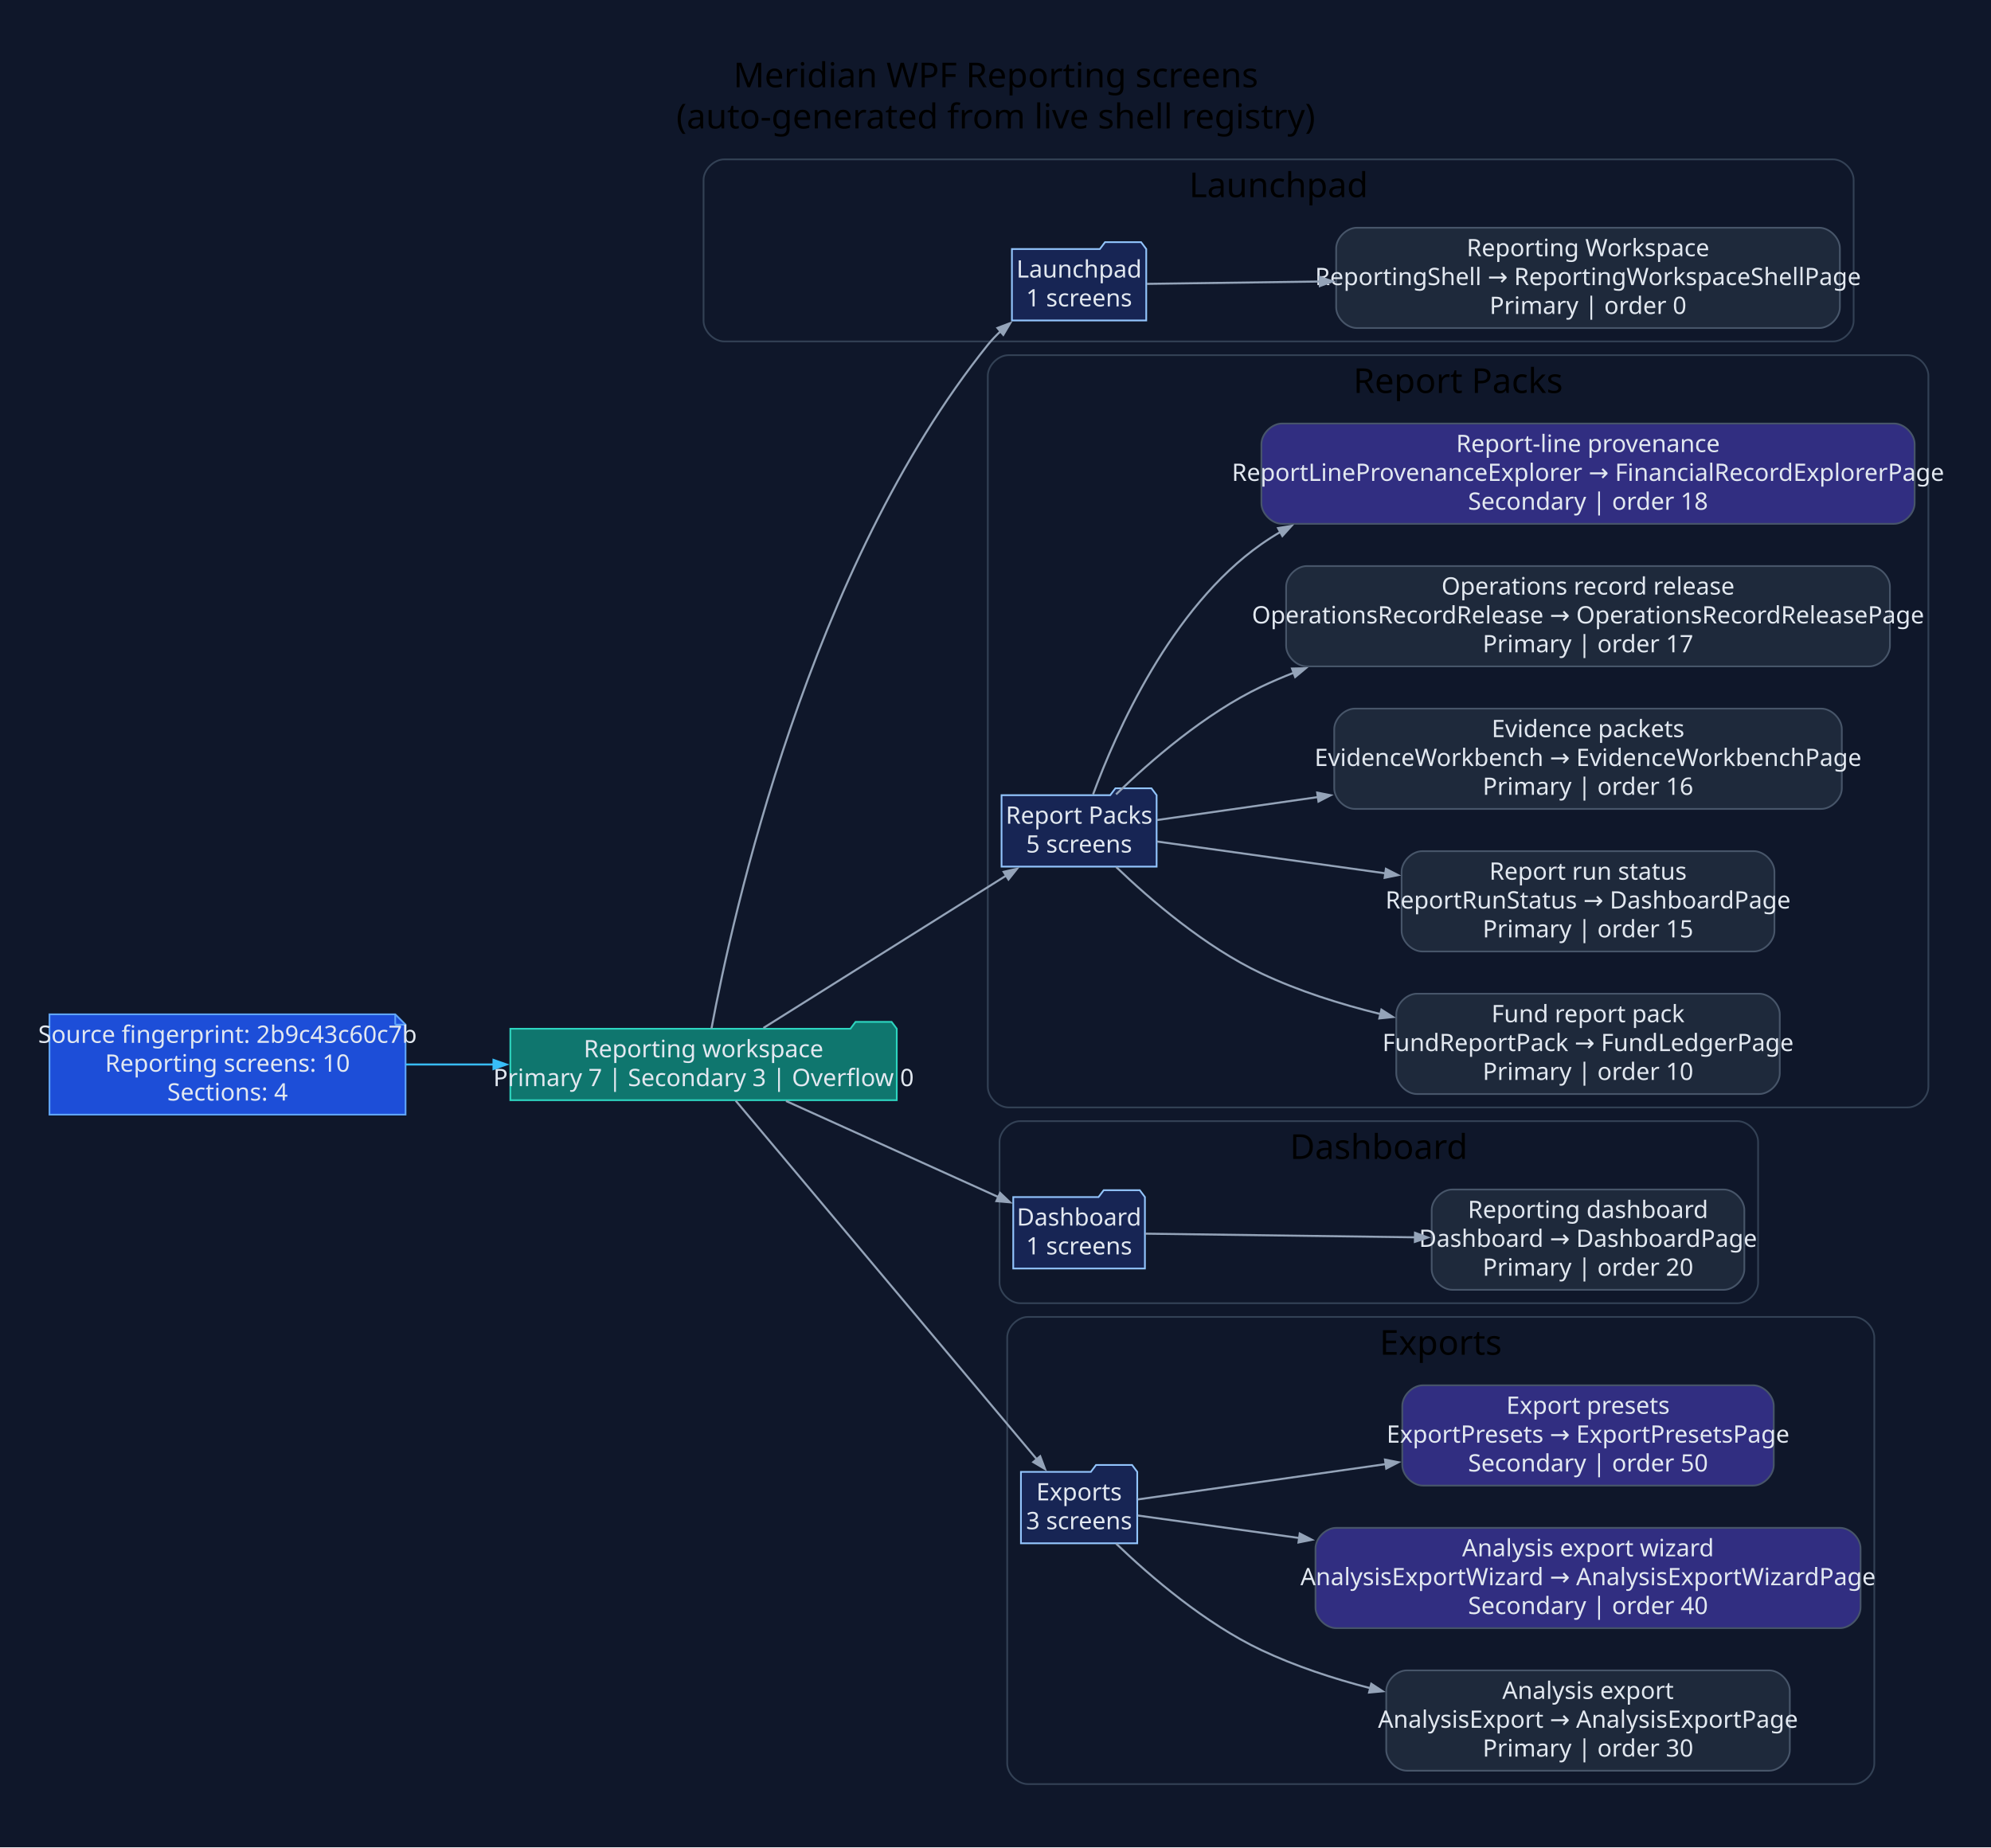
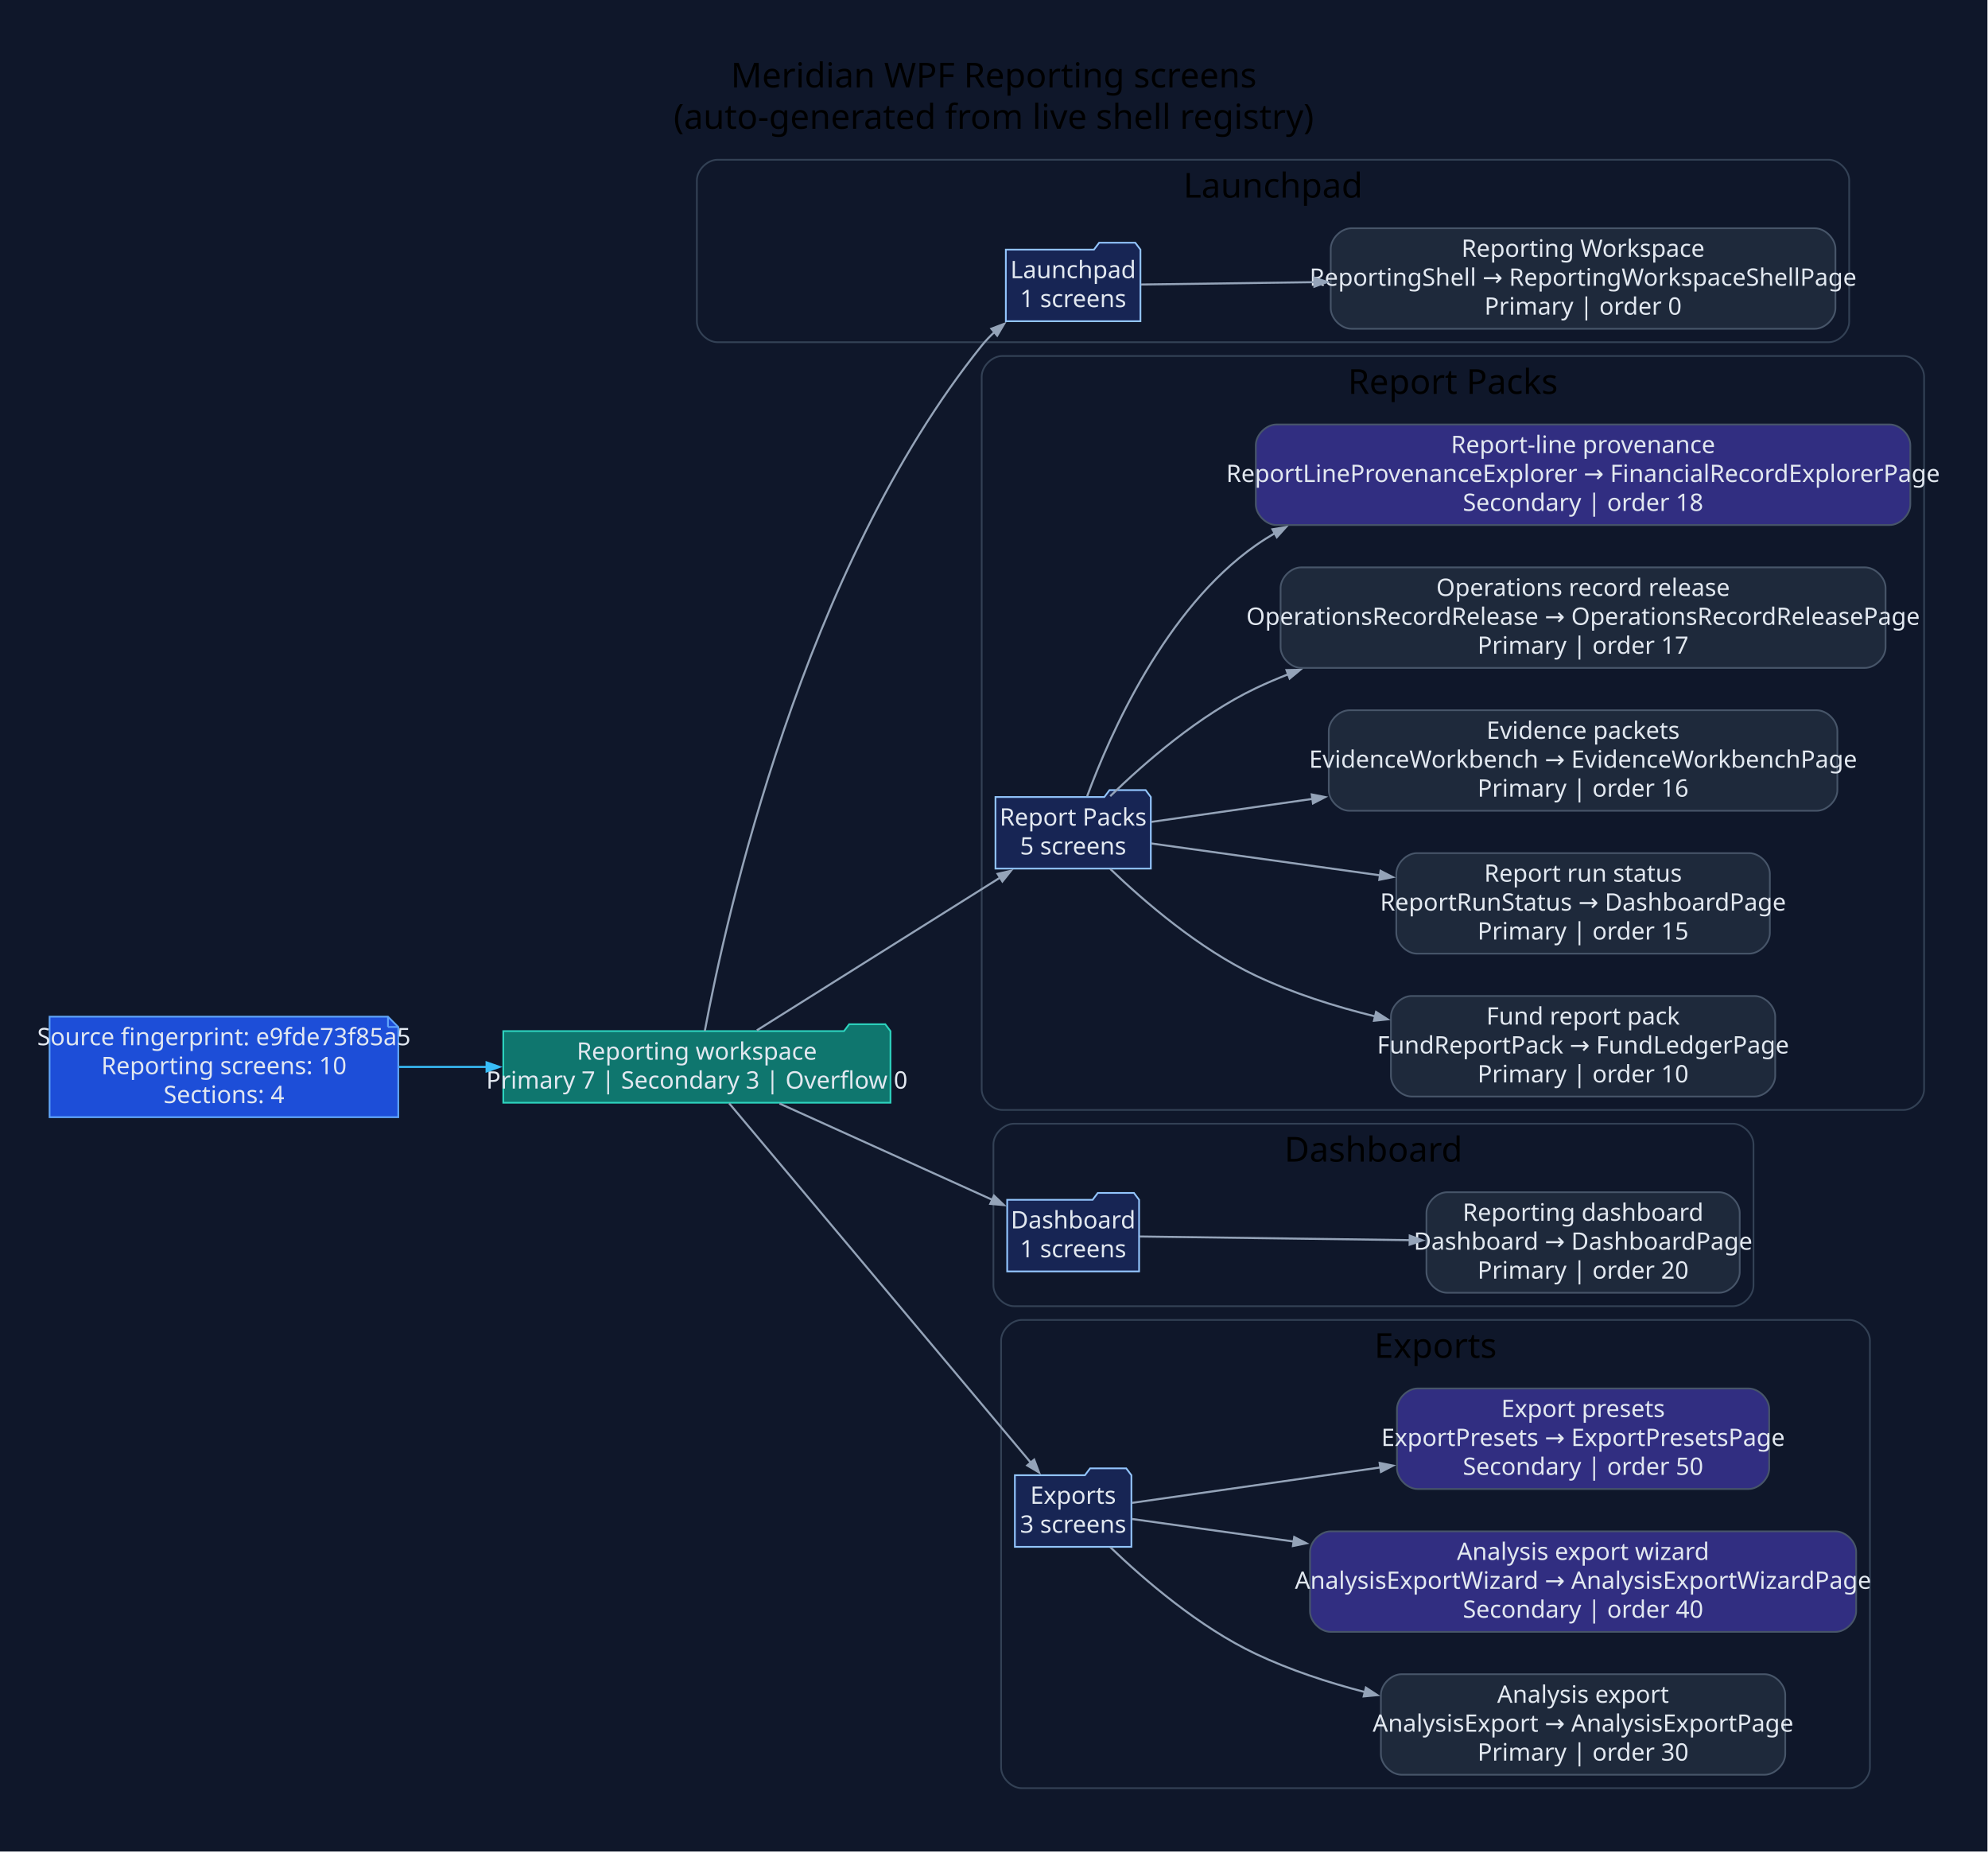
- <svg xmlns="http://www.w3.org/2000/svg" width="1159pt" height="1076pt" viewBox="0.00 0.00 1159.00 1076.00">
+ <svg xmlns="http://www.w3.org/2000/svg" width="1155pt" height="1076pt" viewBox="0.00 0.00 1155.00 1076.00">
  <g id="graph0" class="graph" transform="scale(1 1) rotate(0) translate(28.8 1046.8)">
-     <polygon fill="#0f172a" stroke="none" points="-28.8,28.8 -28.8,-1046.8 1130.55,-1046.8 1130.55,28.8 -28.8,28.8" />
-     <text xml:space="preserve" text-anchor="middle" x="550.87" y="-996" font-family="Segoe UI" font-size="20.00">Meridian WPF Reporting screens</text>
-     <text xml:space="preserve" text-anchor="middle" x="550.87" y="-972" font-family="Segoe UI" font-size="20.00">(auto-generated from live shell registry)</text>
+     <polygon fill="#0f172a" stroke="none" points="-28.8,28.8 -28.8,-1046.8 1125.87,-1046.8 1125.87,28.8 -28.8,28.8" />
+     <text xml:space="preserve" text-anchor="middle" x="548.54" y="-996" font-family="Segoe UI" font-size="20.00">Meridian WPF Reporting screens</text>
+     <text xml:space="preserve" text-anchor="middle" x="548.54" y="-972" font-family="Segoe UI" font-size="20.00">(auto-generated from live shell registry)</text>
    <g id="clust1" class="cluster">
-       <path fill="#0f172a" stroke="#334155" d="M392.75,-848C392.75,-848 1038.23,-848 1038.23,-848 1044.23,-848 1050.23,-854 1050.23,-860 1050.23,-860 1050.23,-942 1050.23,-942 1050.23,-948 1044.23,-954 1038.23,-954 1038.23,-954 392.75,-954 392.75,-954 386.75,-954 380.75,-948 380.75,-942 380.75,-942 380.75,-860 380.75,-860 380.75,-854 386.75,-848 392.75,-848" />
-       <text xml:space="preserve" text-anchor="middle" x="715.49" y="-932" font-family="Segoe UI" font-size="20.00">Launchpad</text>
+       <path fill="#0f172a" stroke="#334155" d="M388.07,-848C388.07,-848 1033.56,-848 1033.56,-848 1039.56,-848 1045.56,-854 1045.56,-860 1045.56,-860 1045.56,-942 1045.56,-942 1045.56,-948 1039.56,-954 1033.56,-954 1033.56,-954 388.07,-954 388.07,-954 382.07,-954 376.07,-948 376.07,-942 376.07,-942 376.07,-860 376.07,-860 376.07,-854 382.07,-848 388.07,-848" />
+       <text xml:space="preserve" text-anchor="middle" x="710.81" y="-932" font-family="Segoe UI" font-size="20.00">Launchpad</text>
    </g>
    <g id="clust2" class="cluster">
-       <path fill="#0f172a" stroke="#334155" d="M558.22,-402C558.22,-402 1081.75,-402 1081.75,-402 1087.75,-402 1093.75,-408 1093.75,-414 1093.75,-414 1093.75,-828 1093.75,-828 1093.75,-834 1087.75,-840 1081.75,-840 1081.75,-840 558.22,-840 558.22,-840 552.22,-840 546.22,-834 546.22,-828 546.22,-828 546.22,-414 546.22,-414 546.22,-408 552.22,-402 558.22,-402" />
-       <text xml:space="preserve" text-anchor="middle" x="819.99" y="-818" font-family="Segoe UI" font-size="20.00">Report Packs</text>
+       <path fill="#0f172a" stroke="#334155" d="M553.55,-402C553.55,-402 1077.07,-402 1077.07,-402 1083.07,-402 1089.07,-408 1089.07,-414 1089.07,-414 1089.07,-828 1089.07,-828 1089.07,-834 1083.07,-840 1077.07,-840 1077.07,-840 553.55,-840 553.55,-840 547.55,-840 541.55,-834 541.55,-828 541.55,-828 541.55,-414 541.55,-414 541.55,-408 547.55,-402 553.55,-402" />
+       <text xml:space="preserve" text-anchor="middle" x="815.31" y="-818" font-family="Segoe UI" font-size="20.00">Report Packs</text>
    </g>
    <g id="clust3" class="cluster">
-       <path fill="#0f172a" stroke="#334155" d="M565.03,-288C565.03,-288 982.62,-288 982.62,-288 988.62,-288 994.62,-294 994.62,-300 994.62,-300 994.62,-382 994.62,-382 994.62,-388 988.62,-394 982.62,-394 982.62,-394 565.03,-394 565.03,-394 559.03,-394 553.03,-388 553.03,-382 553.03,-382 553.03,-300 553.03,-300 553.03,-294 559.03,-288 565.03,-288" />
-       <text xml:space="preserve" text-anchor="middle" x="773.83" y="-372" font-family="Segoe UI" font-size="20.00">Dashboard</text>
+       <path fill="#0f172a" stroke="#334155" d="M560.36,-288C560.36,-288 977.95,-288 977.95,-288 983.95,-288 989.95,-294 989.95,-300 989.95,-300 989.95,-382 989.95,-382 989.95,-388 983.95,-394 977.95,-394 977.95,-394 560.36,-394 560.36,-394 554.36,-394 548.36,-388 548.36,-382 548.36,-382 548.36,-300 548.36,-300 548.36,-294 554.36,-288 560.36,-288" />
+       <text xml:space="preserve" text-anchor="middle" x="769.15" y="-372" font-family="Segoe UI" font-size="20.00">Dashboard</text>
    </g>
    <g id="clust4" class="cluster">
-       <path fill="#0f172a" stroke="#334155" d="M569.51,-8C569.51,-8 1050.27,-8 1050.27,-8 1056.27,-8 1062.27,-14 1062.27,-20 1062.27,-20 1062.27,-268 1062.27,-268 1062.27,-274 1056.27,-280 1050.27,-280 1050.27,-280 569.51,-280 569.51,-280 563.51,-280 557.51,-274 557.51,-268 557.51,-268 557.51,-20 557.51,-20 557.51,-14 563.51,-8 569.51,-8" />
-       <text xml:space="preserve" text-anchor="middle" x="809.89" y="-258" font-family="Segoe UI" font-size="20.00">Exports</text>
+       <path fill="#0f172a" stroke="#334155" d="M564.83,-8C564.83,-8 1045.6,-8 1045.6,-8 1051.6,-8 1057.6,-14 1057.6,-20 1057.6,-20 1057.6,-268 1057.6,-268 1057.6,-274 1051.6,-280 1045.6,-280 1045.6,-280 564.83,-280 564.83,-280 558.83,-280 552.83,-274 552.83,-268 552.83,-268 552.83,-20 552.83,-20 552.83,-14 558.83,-8 564.83,-8" />
+       <text xml:space="preserve" text-anchor="middle" x="805.21" y="-258" font-family="Segoe UI" font-size="20.00">Exports</text>
    </g>
    <g id="node1" class="node">
-       <polygon fill="#1d4ed8" stroke="#60a5fa" points="201.28,-456.2 0,-456.2 0,-397.8 207.28,-397.8 207.28,-450.2 201.28,-456.2" />
-       <polyline fill="none" stroke="#60a5fa" points="201.28,-456.2 201.28,-450.2" />
-       <polyline fill="none" stroke="#60a5fa" points="207.28,-450.2 201.28,-450.2" />
-       <text xml:space="preserve" text-anchor="middle" x="103.64" y="-439.6" font-family="Segoe UI" font-size="14.00" fill="#e2e8f0">Source fingerprint: 2b9c43c60c7b</text>
-       <text xml:space="preserve" text-anchor="middle" x="103.64" y="-422.8" font-family="Segoe UI" font-size="14.00" fill="#e2e8f0">Reporting screens: 10</text>
-       <text xml:space="preserve" text-anchor="middle" x="103.64" y="-406" font-family="Segoe UI" font-size="14.00" fill="#e2e8f0">Sections: 4</text>
+       <polygon fill="#1d4ed8" stroke="#60a5fa" points="196.6,-456.2 0,-456.2 0,-397.8 202.6,-397.8 202.6,-450.2 196.6,-456.2" />
+       <polyline fill="none" stroke="#60a5fa" points="196.6,-456.2 196.6,-450.2" />
+       <polyline fill="none" stroke="#60a5fa" points="202.6,-450.2 196.6,-450.2" />
+       <text xml:space="preserve" text-anchor="middle" x="101.3" y="-439.6" font-family="Segoe UI" font-size="14.00" fill="#e2e8f0">Source fingerprint: e9fde73f85a5</text>
+       <text xml:space="preserve" text-anchor="middle" x="101.3" y="-422.8" font-family="Segoe UI" font-size="14.00" fill="#e2e8f0">Reporting screens: 10</text>
+       <text xml:space="preserve" text-anchor="middle" x="101.3" y="-406" font-family="Segoe UI" font-size="14.00" fill="#e2e8f0">Sections: 4</text>
    </g>
    <g id="node2" class="node">
-       <polygon fill="#0f766e" stroke="#2dd4bf" points="493.22,-447.8 490.22,-451.8 469.22,-451.8 466.22,-447.8 268.28,-447.8 268.28,-406.2 493.22,-406.2 493.22,-447.8" />
-       <text xml:space="preserve" text-anchor="middle" x="380.75" y="-431.2" font-family="Segoe UI" font-size="14.00" fill="#e2e8f0">Reporting workspace</text>
-       <text xml:space="preserve" text-anchor="middle" x="380.75" y="-414.4" font-family="Segoe UI" font-size="14.00" fill="#e2e8f0">Primary 7 | Secondary 3 | Overflow 0</text>
+       <polygon fill="#0f766e" stroke="#2dd4bf" points="488.55,-447.8 485.55,-451.8 464.55,-451.8 461.55,-447.8 263.6,-447.8 263.6,-406.2 488.55,-406.2 488.55,-447.8" />
+       <text xml:space="preserve" text-anchor="middle" x="376.07" y="-431.2" font-family="Segoe UI" font-size="14.00" fill="#e2e8f0">Reporting workspace</text>
+       <text xml:space="preserve" text-anchor="middle" x="376.07" y="-414.4" font-family="Segoe UI" font-size="14.00" fill="#e2e8f0">Primary 7 | Secondary 3 | Overflow 0</text>
    </g>
    <g id="edge1" class="edge">
-       <path fill="none" stroke="#38bdf8" stroke-width="1.2" d="M207.47,-427C224.24,-427 241.74,-427 258.89,-427" />
-       <polygon fill="#38bdf8" stroke="#38bdf8" stroke-width="1.2" points="258.5,-429.63 266,-427 258.5,-424.38 258.5,-429.63" />
+       <path fill="none" stroke="#38bdf8" stroke-width="1.2" d="M203.1,-427C219.77,-427 237.2,-427 254.3,-427" />
+       <polygon fill="#38bdf8" stroke="#38bdf8" stroke-width="1.2" points="253.9,-429.63 261.4,-427 253.9,-424.38 253.9,-429.63" />
    </g>
    <g id="node3" class="node">
-       <polygon fill="#172554" stroke="#93c5fd" points="638.45,-901.8 635.45,-905.8 614.45,-905.8 611.45,-901.8 560.26,-901.8 560.26,-860.2 638.45,-860.2 638.45,-901.8" />
-       <text xml:space="preserve" text-anchor="middle" x="599.36" y="-885.2" font-family="Segoe UI" font-size="14.00" fill="#e2e8f0">Launchpad</text>
-       <text xml:space="preserve" text-anchor="middle" x="599.36" y="-868.4" font-family="Segoe UI" font-size="14.00" fill="#e2e8f0">1 screens</text>
+       <polygon fill="#172554" stroke="#93c5fd" points="633.78,-901.8 630.78,-905.8 609.78,-905.8 606.78,-901.8 555.58,-901.8 555.58,-860.2 633.78,-860.2 633.78,-901.8" />
+       <text xml:space="preserve" text-anchor="middle" x="594.68" y="-885.2" font-family="Segoe UI" font-size="14.00" fill="#e2e8f0">Launchpad</text>
+       <text xml:space="preserve" text-anchor="middle" x="594.68" y="-868.4" font-family="Segoe UI" font-size="14.00" fill="#e2e8f0">1 screens</text>
    </g>
    <g id="edge2" class="edge">
-       <path fill="none" stroke="#94a3b8" stroke-width="1.2" d="M385.37,-447.97C397.55,-513.3 442.22,-716.54 546.22,-846 548.53,-848.87 551.13,-851.59 553.91,-854.15" />
-       <polygon fill="#94a3b8" stroke="#94a3b8" stroke-width="1.2" points="551.86,-855.85 559.29,-858.67 555.23,-851.83 551.86,-855.85" />
+       <path fill="none" stroke="#94a3b8" stroke-width="1.2" d="M380.7,-447.97C392.88,-513.3 437.54,-716.54 541.55,-846 543.85,-848.87 546.45,-851.59 549.24,-854.15" />
+       <polygon fill="#94a3b8" stroke="#94a3b8" stroke-width="1.2" points="547.18,-855.85 554.61,-858.67 550.56,-851.83 547.18,-855.85" />
    </g>
    <g id="node5" class="node">
-       <polygon fill="#172554" stroke="#93c5fd" points="644.49,-583.8 641.49,-587.8 620.49,-587.8 617.49,-583.8 554.22,-583.8 554.22,-542.2 644.49,-542.2 644.49,-583.8" />
-       <text xml:space="preserve" text-anchor="middle" x="599.36" y="-567.2" font-family="Segoe UI" font-size="14.00" fill="#e2e8f0">Report Packs</text>
-       <text xml:space="preserve" text-anchor="middle" x="599.36" y="-550.4" font-family="Segoe UI" font-size="14.00" fill="#e2e8f0">5 screens</text>
+       <polygon fill="#172554" stroke="#93c5fd" points="639.81,-583.8 636.81,-587.8 615.81,-587.8 612.81,-583.8 549.55,-583.8 549.55,-542.2 639.81,-542.2 639.81,-583.8" />
+       <text xml:space="preserve" text-anchor="middle" x="594.68" y="-567.2" font-family="Segoe UI" font-size="14.00" fill="#e2e8f0">Report Packs</text>
+       <text xml:space="preserve" text-anchor="middle" x="594.68" y="-550.4" font-family="Segoe UI" font-size="14.00" fill="#e2e8f0">5 screens</text>
    </g>
    <g id="edge4" class="edge">
-       <path fill="none" stroke="#94a3b8" stroke-width="1.2" d="M415.59,-448.25C453.82,-472.25 516.04,-511.32 557.09,-537.09" />
-       <polygon fill="#94a3b8" stroke="#94a3b8" stroke-width="1.2" points="555.46,-539.17 563.21,-540.93 558.26,-534.72 555.46,-539.17" />
+       <path fill="none" stroke="#94a3b8" stroke-width="1.2" d="M410.92,-448.25C449.15,-472.25 511.37,-511.32 552.41,-537.09" />
+       <polygon fill="#94a3b8" stroke="#94a3b8" stroke-width="1.2" points="550.79,-539.17 558.54,-540.93 553.58,-534.72 550.79,-539.17" />
    </g>
    <g id="node11" class="node">
-       <polygon fill="#172554" stroke="#93c5fd" points="637.68,-349.8 634.68,-353.8 613.68,-353.8 610.68,-349.8 561.03,-349.8 561.03,-308.2 637.68,-308.2 637.68,-349.8" />
-       <text xml:space="preserve" text-anchor="middle" x="599.36" y="-333.2" font-family="Segoe UI" font-size="14.00" fill="#e2e8f0">Dashboard</text>
-       <text xml:space="preserve" text-anchor="middle" x="599.36" y="-316.4" font-family="Segoe UI" font-size="14.00" fill="#e2e8f0">1 screens</text>
+       <polygon fill="#172554" stroke="#93c5fd" points="633,-349.8 630,-353.8 609,-353.8 606,-349.8 556.36,-349.8 556.36,-308.2 633,-308.2 633,-349.8" />
+       <text xml:space="preserve" text-anchor="middle" x="594.68" y="-333.2" font-family="Segoe UI" font-size="14.00" fill="#e2e8f0">Dashboard</text>
+       <text xml:space="preserve" text-anchor="middle" x="594.68" y="-316.4" font-family="Segoe UI" font-size="14.00" fill="#e2e8f0">1 screens</text>
    </g>
    <g id="edge10" class="edge">
-       <path fill="none" stroke="#94a3b8" stroke-width="1.2" d="M428.75,-405.74C465.38,-389.16 515.96,-366.28 552.34,-349.82" />
-       <polygon fill="#94a3b8" stroke="#94a3b8" stroke-width="1.2" points="553.39,-352.22 559.15,-346.74 551.23,-347.44 553.39,-352.22" />
+       <path fill="none" stroke="#94a3b8" stroke-width="1.2" d="M424.07,-405.74C460.71,-389.16 511.29,-366.28 547.66,-349.82" />
+       <polygon fill="#94a3b8" stroke="#94a3b8" stroke-width="1.2" points="548.72,-352.22 554.47,-346.74 546.55,-347.44 548.72,-352.22" />
    </g>
    <g id="node13" class="node">
-       <polygon fill="#172554" stroke="#93c5fd" points="633.21,-189.8 630.21,-193.8 609.21,-193.8 606.21,-189.8 565.51,-189.8 565.51,-148.2 633.21,-148.2 633.21,-189.8" />
-       <text xml:space="preserve" text-anchor="middle" x="599.36" y="-173.2" font-family="Segoe UI" font-size="14.00" fill="#e2e8f0">Exports</text>
-       <text xml:space="preserve" text-anchor="middle" x="599.36" y="-156.4" font-family="Segoe UI" font-size="14.00" fill="#e2e8f0">3 screens</text>
+       <polygon fill="#172554" stroke="#93c5fd" points="628.53,-189.8 625.53,-193.8 604.53,-193.8 601.53,-189.8 560.83,-189.8 560.83,-148.2 628.53,-148.2 628.53,-189.8" />
+       <text xml:space="preserve" text-anchor="middle" x="594.68" y="-173.2" font-family="Segoe UI" font-size="14.00" fill="#e2e8f0">Exports</text>
+       <text xml:space="preserve" text-anchor="middle" x="594.68" y="-156.4" font-family="Segoe UI" font-size="14.00" fill="#e2e8f0">3 screens</text>
    </g>
    <g id="edge12" class="edge">
-       <path fill="none" stroke="#94a3b8" stroke-width="1.2" d="M399.48,-405.89C438.37,-359.57 531.18,-249.02 574.86,-196.98" />
-       <polygon fill="#94a3b8" stroke="#94a3b8" stroke-width="1.2" points="576.71,-198.87 579.52,-191.43 572.69,-195.49 576.71,-198.87" />
+       <path fill="none" stroke="#94a3b8" stroke-width="1.2" d="M394.8,-405.89C433.69,-359.57 526.5,-249.02 570.19,-196.98" />
+       <polygon fill="#94a3b8" stroke="#94a3b8" stroke-width="1.2" points="572.03,-198.87 574.85,-191.43 568.01,-195.49 572.03,-198.87" />
    </g>
    <g id="node4" class="node">
-       <path fill="#1e293b" stroke="#475569" d="M1030.23,-914.2C1030.23,-914.2 761.01,-914.2 761.01,-914.2 755.01,-914.2 749.01,-908.2 749.01,-902.2 749.01,-902.2 749.01,-867.8 749.01,-867.8 749.01,-861.8 755.01,-855.8 761.01,-855.8 761.01,-855.8 1030.23,-855.8 1030.23,-855.8 1036.23,-855.8 1042.23,-861.8 1042.23,-867.8 1042.23,-867.8 1042.23,-902.2 1042.23,-902.2 1042.23,-908.2 1036.23,-914.2 1030.23,-914.2" />
-       <text xml:space="preserve" text-anchor="middle" x="895.62" y="-897.6" font-family="Segoe UI" font-size="14.00" fill="#e2e8f0">Reporting Workspace</text>
-       <text xml:space="preserve" text-anchor="middle" x="895.62" y="-880.8" font-family="Segoe UI" font-size="14.00" fill="#e2e8f0">ReportingShell → ReportingWorkspaceShellPage</text>
-       <text xml:space="preserve" text-anchor="middle" x="895.62" y="-864" font-family="Segoe UI" font-size="14.00" fill="#e2e8f0">Primary | order 0</text>
+       <path fill="#1e293b" stroke="#475569" d="M1025.56,-914.2C1025.56,-914.2 756.33,-914.2 756.33,-914.2 750.33,-914.2 744.33,-908.2 744.33,-902.2 744.33,-902.2 744.33,-867.8 744.33,-867.8 744.33,-861.8 750.33,-855.8 756.33,-855.8 756.33,-855.8 1025.56,-855.8 1025.56,-855.8 1031.56,-855.8 1037.56,-861.8 1037.56,-867.8 1037.56,-867.8 1037.56,-902.2 1037.56,-902.2 1037.56,-908.2 1031.56,-914.2 1025.56,-914.2" />
+       <text xml:space="preserve" text-anchor="middle" x="890.94" y="-897.6" font-family="Segoe UI" font-size="14.00" fill="#e2e8f0">Reporting Workspace</text>
+       <text xml:space="preserve" text-anchor="middle" x="890.94" y="-880.8" font-family="Segoe UI" font-size="14.00" fill="#e2e8f0">ReportingShell → ReportingWorkspaceShellPage</text>
+       <text xml:space="preserve" text-anchor="middle" x="890.94" y="-864" font-family="Segoe UI" font-size="14.00" fill="#e2e8f0">Primary | order 0</text>
    </g>
    <g id="edge3" class="edge">
-       <path fill="none" stroke="#94a3b8" stroke-width="1.2" d="M638.83,-881.52C665.22,-881.88 702.15,-882.38 739.76,-882.89" />
-       <polygon fill="#94a3b8" stroke="#94a3b8" stroke-width="1.2" points="739.46,-885.52 747,-882.99 739.53,-880.27 739.46,-885.52" />
+       <path fill="none" stroke="#94a3b8" stroke-width="1.2" d="M634.15,-881.52C660.54,-881.88 697.48,-882.38 735.09,-882.89" />
+       <polygon fill="#94a3b8" stroke="#94a3b8" stroke-width="1.2" points="734.79,-885.52 742.32,-882.99 734.86,-880.27 734.79,-885.52" />
    </g>
    <g id="node6" class="node">
-       <path fill="#1e293b" stroke="#475569" d="M995.24,-468.2C995.24,-468.2 796,-468.2 796,-468.2 790,-468.2 784,-462.2 784,-456.2 784,-456.2 784,-421.8 784,-421.8 784,-415.8 790,-409.8 796,-409.8 796,-409.8 995.24,-409.8 995.24,-409.8 1001.24,-409.8 1007.24,-415.8 1007.24,-421.8 1007.24,-421.8 1007.24,-456.2 1007.24,-456.2 1007.24,-462.2 1001.24,-468.2 995.24,-468.2" />
-       <text xml:space="preserve" text-anchor="middle" x="895.62" y="-451.6" font-family="Segoe UI" font-size="14.00" fill="#e2e8f0">Fund report pack</text>
-       <text xml:space="preserve" text-anchor="middle" x="895.62" y="-434.8" font-family="Segoe UI" font-size="14.00" fill="#e2e8f0">FundReportPack → FundLedgerPage</text>
-       <text xml:space="preserve" text-anchor="middle" x="895.62" y="-418" font-family="Segoe UI" font-size="14.00" fill="#e2e8f0">Primary | order 10</text>
+       <path fill="#1e293b" stroke="#475569" d="M990.57,-468.2C990.57,-468.2 791.32,-468.2 791.32,-468.2 785.32,-468.2 779.32,-462.2 779.32,-456.2 779.32,-456.2 779.32,-421.8 779.32,-421.8 779.32,-415.8 785.32,-409.8 791.32,-409.8 791.32,-409.8 990.57,-409.8 990.57,-409.8 996.57,-409.8 1002.57,-415.8 1002.57,-421.8 1002.57,-421.8 1002.57,-456.2 1002.57,-456.2 1002.57,-462.2 996.57,-468.2 990.57,-468.2" />
+       <text xml:space="preserve" text-anchor="middle" x="890.94" y="-451.6" font-family="Segoe UI" font-size="14.00" fill="#e2e8f0">Fund report pack</text>
+       <text xml:space="preserve" text-anchor="middle" x="890.94" y="-434.8" font-family="Segoe UI" font-size="14.00" fill="#e2e8f0">FundReportPack → FundLedgerPage</text>
+       <text xml:space="preserve" text-anchor="middle" x="890.94" y="-418" font-family="Segoe UI" font-size="14.00" fill="#e2e8f0">Primary | order 10</text>
    </g>
    <g id="edge5" class="edge">
-       <path fill="none" stroke="#94a3b8" stroke-width="1.2" d="M620.93,-541.99C640.82,-522.92 672.68,-495.48 705.49,-480 727.04,-469.83 751.17,-462.15 774.8,-456.36" />
-       <polygon fill="#94a3b8" stroke="#94a3b8" stroke-width="1.2" points="775.36,-458.92 782.05,-454.64 774.15,-453.81 775.36,-458.92" />
+       <path fill="none" stroke="#94a3b8" stroke-width="1.2" d="M616.26,-541.99C636.14,-522.92 668.01,-495.48 700.81,-480 722.37,-469.83 746.5,-462.15 770.12,-456.36" />
+       <polygon fill="#94a3b8" stroke="#94a3b8" stroke-width="1.2" points="770.68,-458.92 777.38,-454.64 769.48,-453.81 770.68,-458.92" />
    </g>
    <g id="node7" class="node">
-       <path fill="#1e293b" stroke="#475569" d="M992.13,-551.2C992.13,-551.2 799.1,-551.2 799.1,-551.2 793.1,-551.2 787.1,-545.2 787.1,-539.2 787.1,-539.2 787.1,-504.8 787.1,-504.8 787.1,-498.8 793.1,-492.8 799.1,-492.8 799.1,-492.8 992.13,-492.8 992.13,-492.8 998.13,-492.8 1004.13,-498.8 1004.13,-504.8 1004.13,-504.8 1004.13,-539.2 1004.13,-539.2 1004.13,-545.2 998.13,-551.2 992.13,-551.2" />
-       <text xml:space="preserve" text-anchor="middle" x="895.62" y="-534.6" font-family="Segoe UI" font-size="14.00" fill="#e2e8f0">Report run status</text>
-       <text xml:space="preserve" text-anchor="middle" x="895.62" y="-517.8" font-family="Segoe UI" font-size="14.00" fill="#e2e8f0">ReportRunStatus → DashboardPage</text>
-       <text xml:space="preserve" text-anchor="middle" x="895.62" y="-501" font-family="Segoe UI" font-size="14.00" fill="#e2e8f0">Primary | order 15</text>
+       <path fill="#1e293b" stroke="#475569" d="M987.46,-551.2C987.46,-551.2 794.43,-551.2 794.43,-551.2 788.43,-551.2 782.43,-545.2 782.43,-539.2 782.43,-539.2 782.43,-504.8 782.43,-504.8 782.43,-498.8 788.43,-492.8 794.43,-492.8 794.43,-492.8 987.46,-492.8 987.46,-492.8 993.46,-492.8 999.46,-498.8 999.46,-504.8 999.46,-504.8 999.46,-539.2 999.46,-539.2 999.46,-545.2 993.46,-551.2 987.46,-551.2" />
+       <text xml:space="preserve" text-anchor="middle" x="890.94" y="-534.6" font-family="Segoe UI" font-size="14.00" fill="#e2e8f0">Report run status</text>
+       <text xml:space="preserve" text-anchor="middle" x="890.94" y="-517.8" font-family="Segoe UI" font-size="14.00" fill="#e2e8f0">ReportRunStatus → DashboardPage</text>
+       <text xml:space="preserve" text-anchor="middle" x="890.94" y="-501" font-family="Segoe UI" font-size="14.00" fill="#e2e8f0">Primary | order 15</text>
    </g>
    <g id="edge6" class="edge">
-       <path fill="none" stroke="#94a3b8" stroke-width="1.2" d="M644.73,-556.82C680.02,-551.9 731.08,-544.79 777.85,-538.27" />
-       <polygon fill="#94a3b8" stroke="#94a3b8" stroke-width="1.2" points="777.97,-540.9 785.04,-537.27 777.25,-535.7 777.97,-540.9" />
+       <path fill="none" stroke="#94a3b8" stroke-width="1.2" d="M640.05,-556.82C675.35,-551.9 726.4,-544.79 773.18,-538.27" />
+       <polygon fill="#94a3b8" stroke="#94a3b8" stroke-width="1.2" points="773.3,-540.9 780.36,-537.27 772.57,-535.7 773.3,-540.9" />
    </g>
    <g id="node8" class="node">
-       <path fill="#1e293b" stroke="#475569" d="M1031.36,-634.2C1031.36,-634.2 759.88,-634.2 759.88,-634.2 753.88,-634.2 747.88,-628.2 747.88,-622.2 747.88,-622.2 747.88,-587.8 747.88,-587.8 747.88,-581.8 753.88,-575.8 759.88,-575.8 759.88,-575.8 1031.36,-575.8 1031.36,-575.8 1037.36,-575.8 1043.36,-581.8 1043.36,-587.8 1043.36,-587.8 1043.36,-622.2 1043.36,-622.2 1043.36,-628.2 1037.36,-634.2 1031.36,-634.2" />
-       <text xml:space="preserve" text-anchor="middle" x="895.62" y="-617.6" font-family="Segoe UI" font-size="14.00" fill="#e2e8f0">Evidence packets</text>
-       <text xml:space="preserve" text-anchor="middle" x="895.62" y="-600.8" font-family="Segoe UI" font-size="14.00" fill="#e2e8f0">EvidenceWorkbench → EvidenceWorkbenchPage</text>
-       <text xml:space="preserve" text-anchor="middle" x="895.62" y="-584" font-family="Segoe UI" font-size="14.00" fill="#e2e8f0">Primary | order 16</text>
+       <path fill="#1e293b" stroke="#475569" d="M1026.69,-634.2C1026.69,-634.2 755.2,-634.2 755.2,-634.2 749.2,-634.2 743.2,-628.2 743.2,-622.2 743.2,-622.2 743.2,-587.8 743.2,-587.8 743.2,-581.8 749.2,-575.8 755.2,-575.8 755.2,-575.8 1026.69,-575.8 1026.69,-575.8 1032.69,-575.8 1038.69,-581.8 1038.69,-587.8 1038.69,-587.8 1038.69,-622.2 1038.69,-622.2 1038.69,-628.2 1032.69,-634.2 1026.69,-634.2" />
+       <text xml:space="preserve" text-anchor="middle" x="890.94" y="-617.6" font-family="Segoe UI" font-size="14.00" fill="#e2e8f0">Evidence packets</text>
+       <text xml:space="preserve" text-anchor="middle" x="890.94" y="-600.8" font-family="Segoe UI" font-size="14.00" fill="#e2e8f0">EvidenceWorkbench → EvidenceWorkbenchPage</text>
+       <text xml:space="preserve" text-anchor="middle" x="890.94" y="-584" font-family="Segoe UI" font-size="14.00" fill="#e2e8f0">Primary | order 16</text>
    </g>
    <g id="edge7" class="edge">
-       <path fill="none" stroke="#94a3b8" stroke-width="1.2" d="M644.73,-569.33C670.34,-572.99 704.24,-577.83 738.78,-582.76" />
-       <polygon fill="#94a3b8" stroke="#94a3b8" stroke-width="1.2" points="737.98,-585.29 745.77,-583.76 738.72,-580.1 737.98,-585.29" />
+       <path fill="none" stroke="#94a3b8" stroke-width="1.2" d="M640.05,-569.33C665.66,-572.99 699.56,-577.83 734.1,-582.76" />
+       <polygon fill="#94a3b8" stroke="#94a3b8" stroke-width="1.2" points="733.3,-585.29 741.1,-583.76 734.04,-580.1 733.3,-585.29" />
    </g>
    <g id="node9" class="node">
-       <path fill="#1e293b" stroke="#475569" d="M1059.36,-717.2C1059.36,-717.2 731.88,-717.2 731.88,-717.2 725.88,-717.2 719.88,-711.2 719.88,-705.2 719.88,-705.2 719.88,-670.8 719.88,-670.8 719.88,-664.8 725.88,-658.8 731.88,-658.8 731.88,-658.8 1059.36,-658.8 1059.36,-658.8 1065.36,-658.8 1071.36,-664.8 1071.36,-670.8 1071.36,-670.8 1071.36,-705.2 1071.36,-705.2 1071.36,-711.2 1065.36,-717.2 1059.36,-717.2" />
-       <text xml:space="preserve" text-anchor="middle" x="895.62" y="-700.6" font-family="Segoe UI" font-size="14.00" fill="#e2e8f0">Operations record release</text>
-       <text xml:space="preserve" text-anchor="middle" x="895.62" y="-683.8" font-family="Segoe UI" font-size="14.00" fill="#e2e8f0">OperationsRecordRelease → OperationsRecordReleasePage</text>
-       <text xml:space="preserve" text-anchor="middle" x="895.62" y="-667" font-family="Segoe UI" font-size="14.00" fill="#e2e8f0">Primary | order 17</text>
+       <path fill="#1e293b" stroke="#475569" d="M1054.69,-717.2C1054.69,-717.2 727.2,-717.2 727.2,-717.2 721.2,-717.2 715.2,-711.2 715.2,-705.2 715.2,-705.2 715.2,-670.8 715.2,-670.8 715.2,-664.8 721.2,-658.8 727.2,-658.8 727.2,-658.8 1054.69,-658.8 1054.69,-658.8 1060.69,-658.8 1066.69,-664.8 1066.69,-670.8 1066.69,-670.8 1066.69,-705.2 1066.69,-705.2 1066.69,-711.2 1060.69,-717.2 1054.69,-717.2" />
+       <text xml:space="preserve" text-anchor="middle" x="890.94" y="-700.6" font-family="Segoe UI" font-size="14.00" fill="#e2e8f0">Operations record release</text>
+       <text xml:space="preserve" text-anchor="middle" x="890.94" y="-683.8" font-family="Segoe UI" font-size="14.00" fill="#e2e8f0">OperationsRecordRelease → OperationsRecordReleasePage</text>
+       <text xml:space="preserve" text-anchor="middle" x="890.94" y="-667" font-family="Segoe UI" font-size="14.00" fill="#e2e8f0">Primary | order 17</text>
    </g>
    <g id="edge8" class="edge">
-       <path fill="none" stroke="#94a3b8" stroke-width="1.2" d="M620.88,-584.28C640.73,-603.58 672.57,-631.35 705.49,-647 711.68,-649.94 718.08,-652.67 724.62,-655.21" />
-       <polygon fill="#94a3b8" stroke="#94a3b8" stroke-width="1.2" points="723.33,-657.53 731.27,-657.69 725.16,-652.61 723.33,-657.53" />
+       <path fill="none" stroke="#94a3b8" stroke-width="1.2" d="M616.21,-584.28C636.06,-603.58 667.9,-631.35 700.81,-647 707,-649.94 713.4,-652.67 719.94,-655.21" />
+       <polygon fill="#94a3b8" stroke="#94a3b8" stroke-width="1.2" points="718.65,-657.53 726.6,-657.69 720.49,-652.61 718.65,-657.53" />
    </g>
    <g id="node10" class="node">
-       <path fill="#312e81" stroke="#475569" d="M1073.75,-800.2C1073.75,-800.2 717.49,-800.2 717.49,-800.2 711.49,-800.2 705.49,-794.2 705.49,-788.2 705.49,-788.2 705.49,-753.8 705.49,-753.8 705.49,-747.8 711.49,-741.8 717.49,-741.8 717.49,-741.8 1073.75,-741.8 1073.75,-741.8 1079.75,-741.8 1085.75,-747.8 1085.75,-753.8 1085.75,-753.8 1085.75,-788.2 1085.75,-788.2 1085.75,-794.2 1079.75,-800.2 1073.75,-800.2" />
-       <text xml:space="preserve" text-anchor="middle" x="895.62" y="-783.6" font-family="Segoe UI" font-size="14.00" fill="#e2e8f0">Report-line provenance</text>
-       <text xml:space="preserve" text-anchor="middle" x="895.62" y="-766.8" font-family="Segoe UI" font-size="14.00" fill="#e2e8f0">ReportLineProvenanceExplorer → FinancialRecordExplorerPage</text>
-       <text xml:space="preserve" text-anchor="middle" x="895.62" y="-750" font-family="Segoe UI" font-size="14.00" fill="#e2e8f0">Secondary | order 18</text>
+       <path fill="#312e81" stroke="#475569" d="M1069.07,-800.2C1069.07,-800.2 712.81,-800.2 712.81,-800.2 706.81,-800.2 700.81,-794.2 700.81,-788.2 700.81,-788.2 700.81,-753.8 700.81,-753.8 700.81,-747.8 706.81,-741.8 712.81,-741.8 712.81,-741.8 1069.07,-741.8 1069.07,-741.8 1075.07,-741.8 1081.07,-747.8 1081.07,-753.8 1081.07,-753.8 1081.07,-788.2 1081.07,-788.2 1081.07,-794.2 1075.07,-800.2 1069.07,-800.2" />
+       <text xml:space="preserve" text-anchor="middle" x="890.94" y="-783.6" font-family="Segoe UI" font-size="14.00" fill="#e2e8f0">Report-line provenance</text>
+       <text xml:space="preserve" text-anchor="middle" x="890.94" y="-766.8" font-family="Segoe UI" font-size="14.00" fill="#e2e8f0">ReportLineProvenanceExplorer → FinancialRecordExplorerPage</text>
+       <text xml:space="preserve" text-anchor="middle" x="890.94" y="-750" font-family="Segoe UI" font-size="14.00" fill="#e2e8f0">Secondary | order 18</text>
    </g>
    <g id="edge9" class="edge">
-       <path fill="none" stroke="#94a3b8" stroke-width="1.2" d="M607.5,-584.27C620.77,-620.3 652.74,-693.04 705.49,-730 709.08,-732.52 712.8,-734.89 716.63,-737.11" />
-       <polygon fill="#94a3b8" stroke="#94a3b8" stroke-width="1.2" points="715.18,-739.31 723.02,-740.62 717.7,-734.71 715.18,-739.31" />
+       <path fill="none" stroke="#94a3b8" stroke-width="1.2" d="M602.83,-584.27C616.09,-620.3 648.07,-693.04 700.81,-730 704.41,-732.52 708.13,-734.89 711.95,-737.11" />
+       <polygon fill="#94a3b8" stroke="#94a3b8" stroke-width="1.2" points="710.5,-739.31 718.34,-740.62 713.03,-734.71 710.5,-739.31" />
    </g>
    <g id="node12" class="node">
-       <path fill="#1e293b" stroke="#475569" d="M974.62,-354.2C974.62,-354.2 816.61,-354.2 816.61,-354.2 810.61,-354.2 804.61,-348.2 804.61,-342.2 804.61,-342.2 804.61,-307.8 804.61,-307.8 804.61,-301.8 810.61,-295.8 816.61,-295.8 816.61,-295.8 974.62,-295.8 974.62,-295.8 980.62,-295.8 986.62,-301.8 986.62,-307.8 986.62,-307.8 986.62,-342.2 986.62,-342.2 986.62,-348.2 980.62,-354.2 974.62,-354.2" />
-       <text xml:space="preserve" text-anchor="middle" x="895.62" y="-337.6" font-family="Segoe UI" font-size="14.00" fill="#e2e8f0">Reporting dashboard</text>
-       <text xml:space="preserve" text-anchor="middle" x="895.62" y="-320.8" font-family="Segoe UI" font-size="14.00" fill="#e2e8f0">Dashboard → DashboardPage</text>
-       <text xml:space="preserve" text-anchor="middle" x="895.62" y="-304" font-family="Segoe UI" font-size="14.00" fill="#e2e8f0">Primary | order 20</text>
+       <path fill="#1e293b" stroke="#475569" d="M969.95,-354.2C969.95,-354.2 811.94,-354.2 811.94,-354.2 805.94,-354.2 799.94,-348.2 799.94,-342.2 799.94,-342.2 799.94,-307.8 799.94,-307.8 799.94,-301.8 805.94,-295.8 811.94,-295.8 811.94,-295.8 969.95,-295.8 969.95,-295.8 975.95,-295.8 981.95,-301.8 981.95,-307.8 981.95,-307.8 981.95,-342.2 981.95,-342.2 981.95,-348.2 975.95,-354.2 969.95,-354.2" />
+       <text xml:space="preserve" text-anchor="middle" x="890.94" y="-337.6" font-family="Segoe UI" font-size="14.00" fill="#e2e8f0">Reporting dashboard</text>
+       <text xml:space="preserve" text-anchor="middle" x="890.94" y="-320.8" font-family="Segoe UI" font-size="14.00" fill="#e2e8f0">Dashboard → DashboardPage</text>
+       <text xml:space="preserve" text-anchor="middle" x="890.94" y="-304" font-family="Segoe UI" font-size="14.00" fill="#e2e8f0">Primary | order 20</text>
    </g>
    <g id="edge11" class="edge">
-       <path fill="none" stroke="#94a3b8" stroke-width="1.2" d="M637.92,-328.49C677.32,-327.95 740.91,-327.09 794.93,-326.36" />
-       <polygon fill="#94a3b8" stroke="#94a3b8" stroke-width="1.2" points="794.93,-328.98 802.39,-326.25 794.85,-323.73 794.93,-328.98" />
+       <path fill="none" stroke="#94a3b8" stroke-width="1.2" d="M633.25,-328.49C672.65,-327.95 736.23,-327.09 790.26,-326.36" />
+       <polygon fill="#94a3b8" stroke="#94a3b8" stroke-width="1.2" points="790.25,-328.98 797.71,-326.25 790.18,-323.73 790.25,-328.98" />
    </g>
    <g id="node14" class="node">
-       <path fill="#1e293b" stroke="#475569" d="M1001.08,-74.2C1001.08,-74.2 790.16,-74.2 790.16,-74.2 784.16,-74.2 778.16,-68.2 778.16,-62.2 778.16,-62.2 778.16,-27.8 778.16,-27.8 778.16,-21.8 784.16,-15.8 790.16,-15.8 790.16,-15.8 1001.08,-15.8 1001.08,-15.8 1007.08,-15.8 1013.08,-21.8 1013.08,-27.8 1013.08,-27.8 1013.08,-62.2 1013.08,-62.2 1013.08,-68.2 1007.08,-74.2 1001.08,-74.2" />
-       <text xml:space="preserve" text-anchor="middle" x="895.62" y="-57.6" font-family="Segoe UI" font-size="14.00" fill="#e2e8f0">Analysis export</text>
-       <text xml:space="preserve" text-anchor="middle" x="895.62" y="-40.8" font-family="Segoe UI" font-size="14.00" fill="#e2e8f0">AnalysisExport → AnalysisExportPage</text>
-       <text xml:space="preserve" text-anchor="middle" x="895.62" y="-24" font-family="Segoe UI" font-size="14.00" fill="#e2e8f0">Primary | order 30</text>
+       <path fill="#1e293b" stroke="#475569" d="M996.4,-74.2C996.4,-74.2 785.48,-74.2 785.48,-74.2 779.48,-74.2 773.48,-68.2 773.48,-62.2 773.48,-62.2 773.48,-27.8 773.48,-27.8 773.48,-21.8 779.48,-15.8 785.48,-15.8 785.48,-15.8 996.4,-15.8 996.4,-15.8 1002.4,-15.8 1008.4,-21.8 1008.4,-27.8 1008.4,-27.8 1008.4,-62.2 1008.4,-62.2 1008.4,-68.2 1002.4,-74.2 996.4,-74.2" />
+       <text xml:space="preserve" text-anchor="middle" x="890.94" y="-57.6" font-family="Segoe UI" font-size="14.00" fill="#e2e8f0">Analysis export</text>
+       <text xml:space="preserve" text-anchor="middle" x="890.94" y="-40.8" font-family="Segoe UI" font-size="14.00" fill="#e2e8f0">AnalysisExport → AnalysisExportPage</text>
+       <text xml:space="preserve" text-anchor="middle" x="890.94" y="-24" font-family="Segoe UI" font-size="14.00" fill="#e2e8f0">Primary | order 30</text>
    </g>
    <g id="edge13" class="edge">
-       <path fill="none" stroke="#94a3b8" stroke-width="1.2" d="M620.93,-147.99C640.82,-128.92 672.68,-101.48 705.49,-86 725.25,-76.68 747.18,-69.44 768.9,-63.84" />
-       <polygon fill="#94a3b8" stroke="#94a3b8" stroke-width="1.2" points="769.45,-66.41 776.09,-62.05 768.18,-61.31 769.45,-66.41" />
+       <path fill="none" stroke="#94a3b8" stroke-width="1.2" d="M616.26,-147.99C636.14,-128.92 668.01,-101.48 700.81,-86 720.58,-76.68 742.5,-69.44 764.22,-63.84" />
+       <polygon fill="#94a3b8" stroke="#94a3b8" stroke-width="1.2" points="764.77,-66.41 771.42,-62.05 763.51,-61.31 764.77,-66.41" />
    </g>
    <g id="node15" class="node">
-       <path fill="#312e81" stroke="#475569" d="M1042.27,-157.2C1042.27,-157.2 748.97,-157.2 748.97,-157.2 742.97,-157.2 736.97,-151.2 736.97,-145.2 736.97,-145.2 736.97,-110.8 736.97,-110.8 736.97,-104.8 742.97,-98.8 748.97,-98.8 748.97,-98.8 1042.27,-98.8 1042.27,-98.8 1048.27,-98.8 1054.27,-104.8 1054.27,-110.8 1054.27,-110.8 1054.27,-145.2 1054.27,-145.2 1054.27,-151.2 1048.27,-157.2 1042.27,-157.2" />
-       <text xml:space="preserve" text-anchor="middle" x="895.62" y="-140.6" font-family="Segoe UI" font-size="14.00" fill="#e2e8f0">Analysis export wizard</text>
-       <text xml:space="preserve" text-anchor="middle" x="895.62" y="-123.8" font-family="Segoe UI" font-size="14.00" fill="#e2e8f0">AnalysisExportWizard → AnalysisExportWizardPage</text>
-       <text xml:space="preserve" text-anchor="middle" x="895.62" y="-107" font-family="Segoe UI" font-size="14.00" fill="#e2e8f0">Secondary | order 40</text>
+       <path fill="#312e81" stroke="#475569" d="M1037.6,-157.2C1037.6,-157.2 744.29,-157.2 744.29,-157.2 738.29,-157.2 732.29,-151.2 732.29,-145.2 732.29,-145.2 732.29,-110.8 732.29,-110.8 732.29,-104.8 738.29,-98.8 744.29,-98.8 744.29,-98.8 1037.6,-98.8 1037.6,-98.8 1043.6,-98.8 1049.6,-104.8 1049.6,-110.8 1049.6,-110.8 1049.6,-145.2 1049.6,-145.2 1049.6,-151.2 1043.6,-157.2 1037.6,-157.2" />
+       <text xml:space="preserve" text-anchor="middle" x="890.94" y="-140.6" font-family="Segoe UI" font-size="14.00" fill="#e2e8f0">Analysis export wizard</text>
+       <text xml:space="preserve" text-anchor="middle" x="890.94" y="-123.8" font-family="Segoe UI" font-size="14.00" fill="#e2e8f0">AnalysisExportWizard → AnalysisExportWizardPage</text>
+       <text xml:space="preserve" text-anchor="middle" x="890.94" y="-107" font-family="Segoe UI" font-size="14.00" fill="#e2e8f0">Secondary | order 40</text>
    </g>
    <g id="edge14" class="edge">
-       <path fill="none" stroke="#94a3b8" stroke-width="1.2" d="M633.54,-164.38C657.44,-161.05 691.68,-156.28 727.53,-151.28" />
-       <polygon fill="#94a3b8" stroke="#94a3b8" stroke-width="1.2" points="727.81,-153.89 734.88,-150.26 727.09,-148.69 727.81,-153.89" />
+       <path fill="none" stroke="#94a3b8" stroke-width="1.2" d="M628.86,-164.38C652.77,-161.05 687.01,-156.28 722.86,-151.28" />
+       <polygon fill="#94a3b8" stroke="#94a3b8" stroke-width="1.2" points="723.14,-153.89 730.2,-150.26 722.41,-148.69 723.14,-153.89" />
    </g>
    <g id="node16" class="node">
-       <path fill="#312e81" stroke="#475569" d="M991.74,-240.2C991.74,-240.2 799.5,-240.2 799.5,-240.2 793.5,-240.2 787.5,-234.2 787.5,-228.2 787.5,-228.2 787.5,-193.8 787.5,-193.8 787.5,-187.8 793.5,-181.8 799.5,-181.8 799.5,-181.8 991.74,-181.8 991.74,-181.8 997.74,-181.8 1003.74,-187.8 1003.74,-193.8 1003.74,-193.8 1003.74,-228.2 1003.74,-228.2 1003.74,-234.2 997.74,-240.2 991.74,-240.2" />
-       <text xml:space="preserve" text-anchor="middle" x="895.62" y="-223.6" font-family="Segoe UI" font-size="14.00" fill="#e2e8f0">Export presets</text>
-       <text xml:space="preserve" text-anchor="middle" x="895.62" y="-206.8" font-family="Segoe UI" font-size="14.00" fill="#e2e8f0">ExportPresets → ExportPresetsPage</text>
-       <text xml:space="preserve" text-anchor="middle" x="895.62" y="-190" font-family="Segoe UI" font-size="14.00" fill="#e2e8f0">Secondary | order 50</text>
+       <path fill="#312e81" stroke="#475569" d="M987.07,-240.2C987.07,-240.2 794.82,-240.2 794.82,-240.2 788.82,-240.2 782.82,-234.2 782.82,-228.2 782.82,-228.2 782.82,-193.8 782.82,-193.8 782.82,-187.8 788.82,-181.8 794.82,-181.8 794.82,-181.8 987.07,-181.8 987.07,-181.8 993.07,-181.8 999.07,-187.8 999.07,-193.8 999.07,-193.8 999.07,-228.2 999.07,-228.2 999.07,-234.2 993.07,-240.2 987.07,-240.2" />
+       <text xml:space="preserve" text-anchor="middle" x="890.94" y="-223.6" font-family="Segoe UI" font-size="14.00" fill="#e2e8f0">Export presets</text>
+       <text xml:space="preserve" text-anchor="middle" x="890.94" y="-206.8" font-family="Segoe UI" font-size="14.00" fill="#e2e8f0">ExportPresets → ExportPresetsPage</text>
+       <text xml:space="preserve" text-anchor="middle" x="890.94" y="-190" font-family="Segoe UI" font-size="14.00" fill="#e2e8f0">Secondary | order 50</text>
    </g>
    <g id="edge15" class="edge">
-       <path fill="none" stroke="#94a3b8" stroke-width="1.2" d="M633.54,-173.74C668.64,-178.75 726.02,-186.94 778.06,-194.36" />
-       <polygon fill="#94a3b8" stroke="#94a3b8" stroke-width="1.2" points="777.44,-196.93 785.24,-195.39 778.18,-191.73 777.44,-196.93" />
+       <path fill="none" stroke="#94a3b8" stroke-width="1.2" d="M628.86,-173.74C663.96,-178.75 721.34,-186.94 773.39,-194.36" />
+       <polygon fill="#94a3b8" stroke="#94a3b8" stroke-width="1.2" points="772.77,-196.93 780.56,-195.39 773.51,-191.73 772.77,-196.93" />
    </g>
  </g>
</svg>
